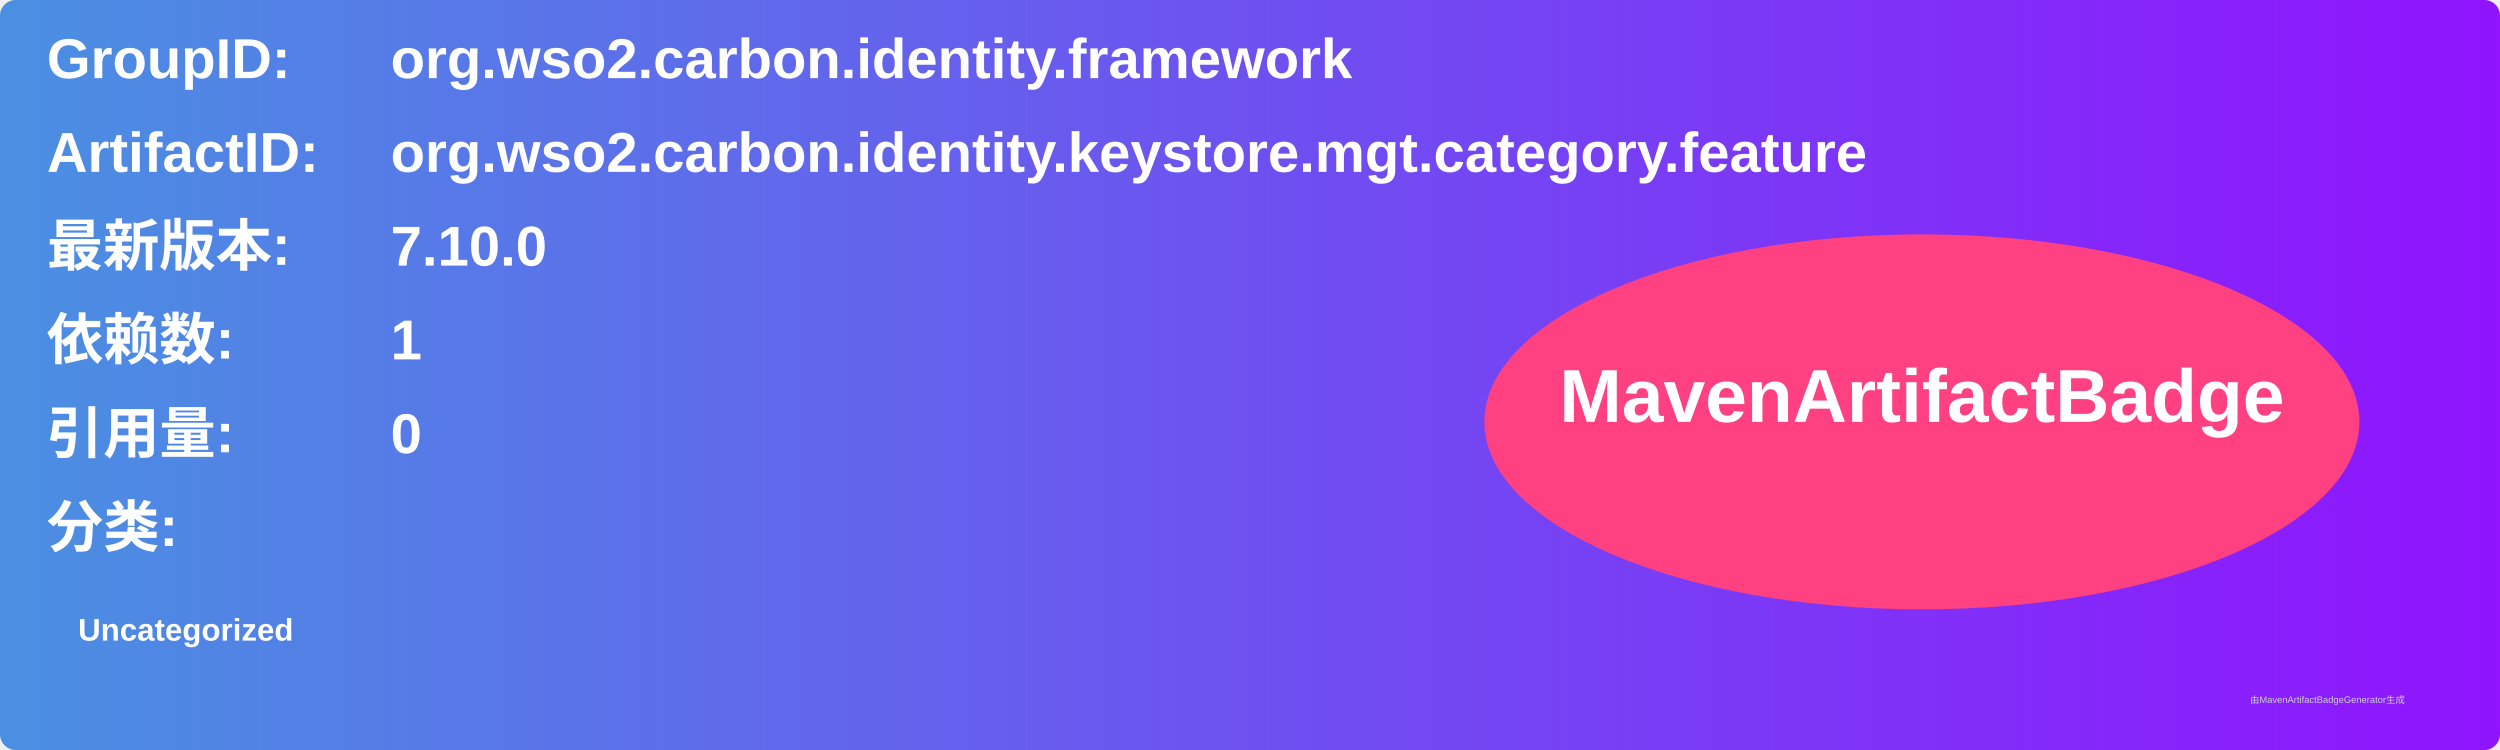
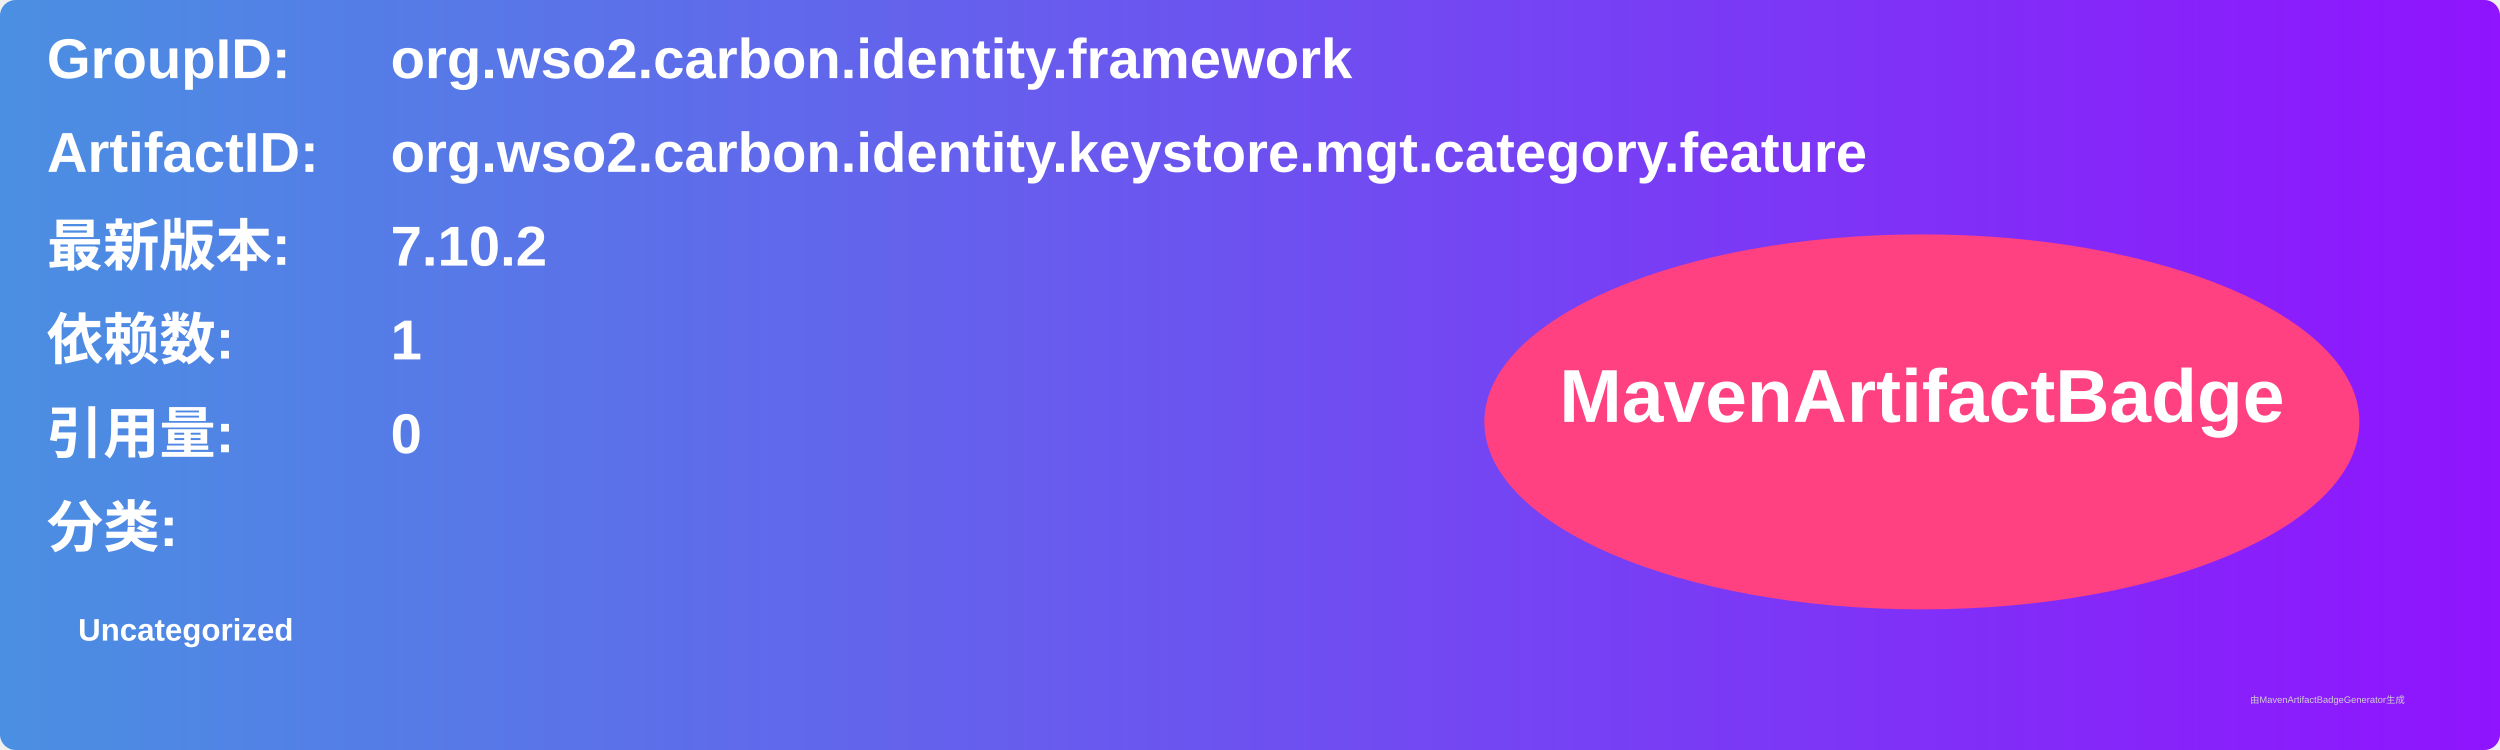
<svg xmlns="http://www.w3.org/2000/svg" width="800" height="240" viewBox="0 0 800 240">
  <linearGradient id="grad" x1="0%" y1="0%" x2="100%" y2="0%">
    <stop offset="0%" stop-color="#4a90e2" />
    <stop offset="100%" stop-color="#9013fe" />
  </linearGradient>
  <rect width="100%" height="100%" rx="5" ry="5" fill="url(#grad)" />
  <g transform="translate(15, 15)">
    <text x="0" y="10" font-family="Arial" font-size="18" fill="white" font-weight="bold" width="260">GroupID:</text>
    <text x="110" y="10" font-family="Arial" font-size="18" fill="white" font-weight="bold" width="460">org.wso2.carbon.identity.framework</text>
    <text x="0" y="40" font-family="Arial" font-size="18" fill="white" font-weight="bold" width="260">ArtifactID:</text>
    <text x="110" y="40" font-family="Arial" font-size="18" fill="white" font-weight="bold" width="460">org.wso2.carbon.identity.keystore.mgt.category.feature</text>
    <text x="0" y="70" font-family="Arial" font-size="18" fill="white" font-weight="bold">最新版本:</text>
    <text x="110" y="70" font-family="Arial" font-size="18" fill="white" font-weight="bold">
-       <tspan font-weight="bold">7.10.0</tspan>
+       <tspan font-weight="bold">7.10.2</tspan>
    </text>
    <text x="0" y="100" font-family="Arial" font-size="18" fill="white" font-weight="bold">依赖数: </text>
    <text x="110" y="100" font-family="Arial" font-size="18" fill="white">
      <tspan font-weight="bold">1</tspan>
    </text>
    <text x="0" y="130" font-family="Arial" font-size="18" fill="white" font-weight="bold">引用量: </text>
    <text x="110" y="130" font-family="Arial" font-size="18" fill="white">
      <tspan font-weight="bold">0</tspan>
    </text>
    <text x="0" y="160" font-family="Arial" font-size="18" fill="white" font-weight="bold">分类:</text>
    <text x="10" y="190" font-family="Arial" font-size="10" fill="white">
      <tspan font-weight="bold">Uncategorized</tspan>
    </text>
    <ellipse cx="600" cy="120" rx="140" ry="60" fill="#ff4081" />
    <text x="600" y="120" text-anchor="middle" font-family="Arial" font-size="24" fill="white" font-weight="bold">MavenArtifactBadge</text>
  </g>
  <text x="720" y="225" font-family="Arial" font-size="3" fill="#d0d0d0">由MavenArtifactBadgeGenerator生成</text>
</svg>
